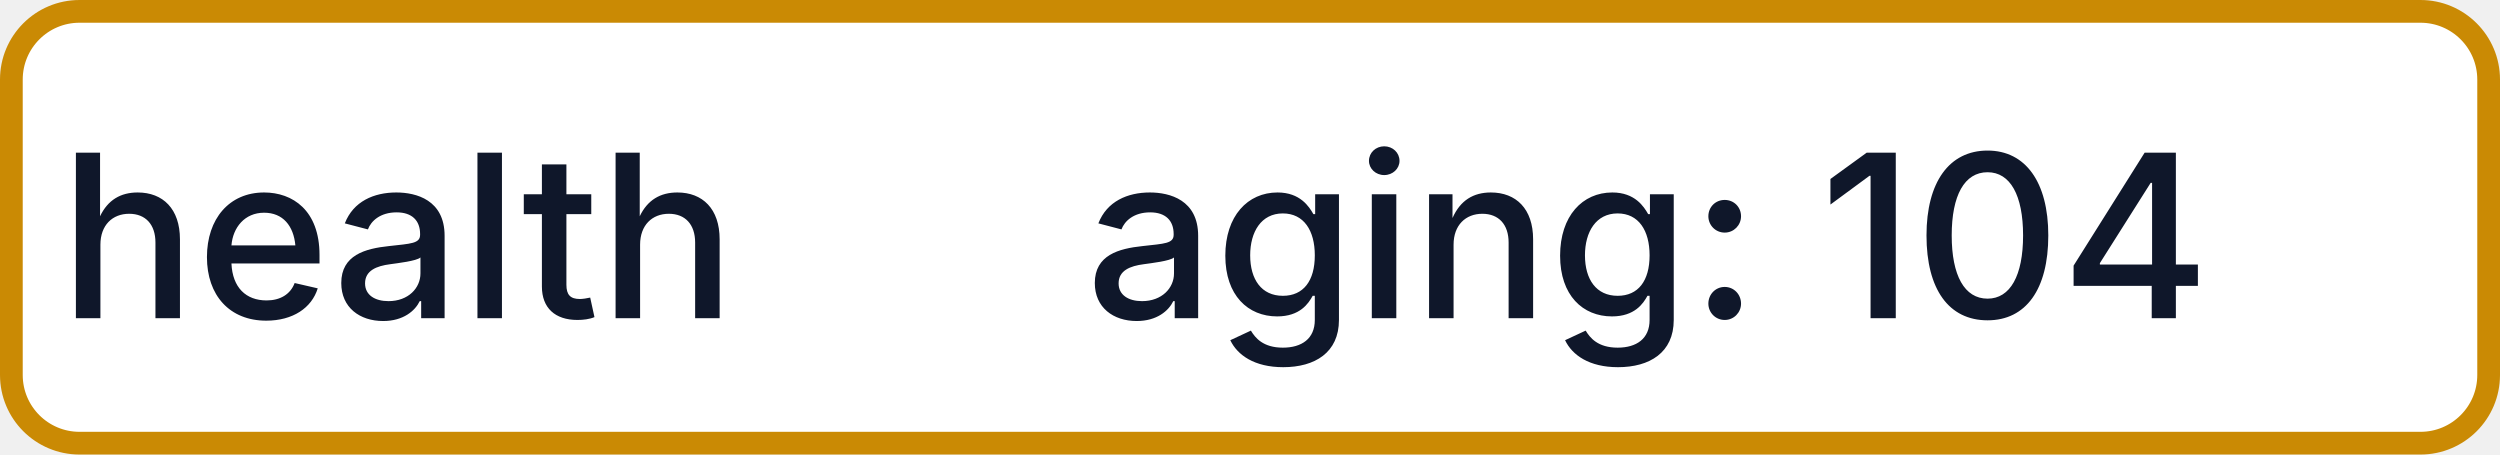
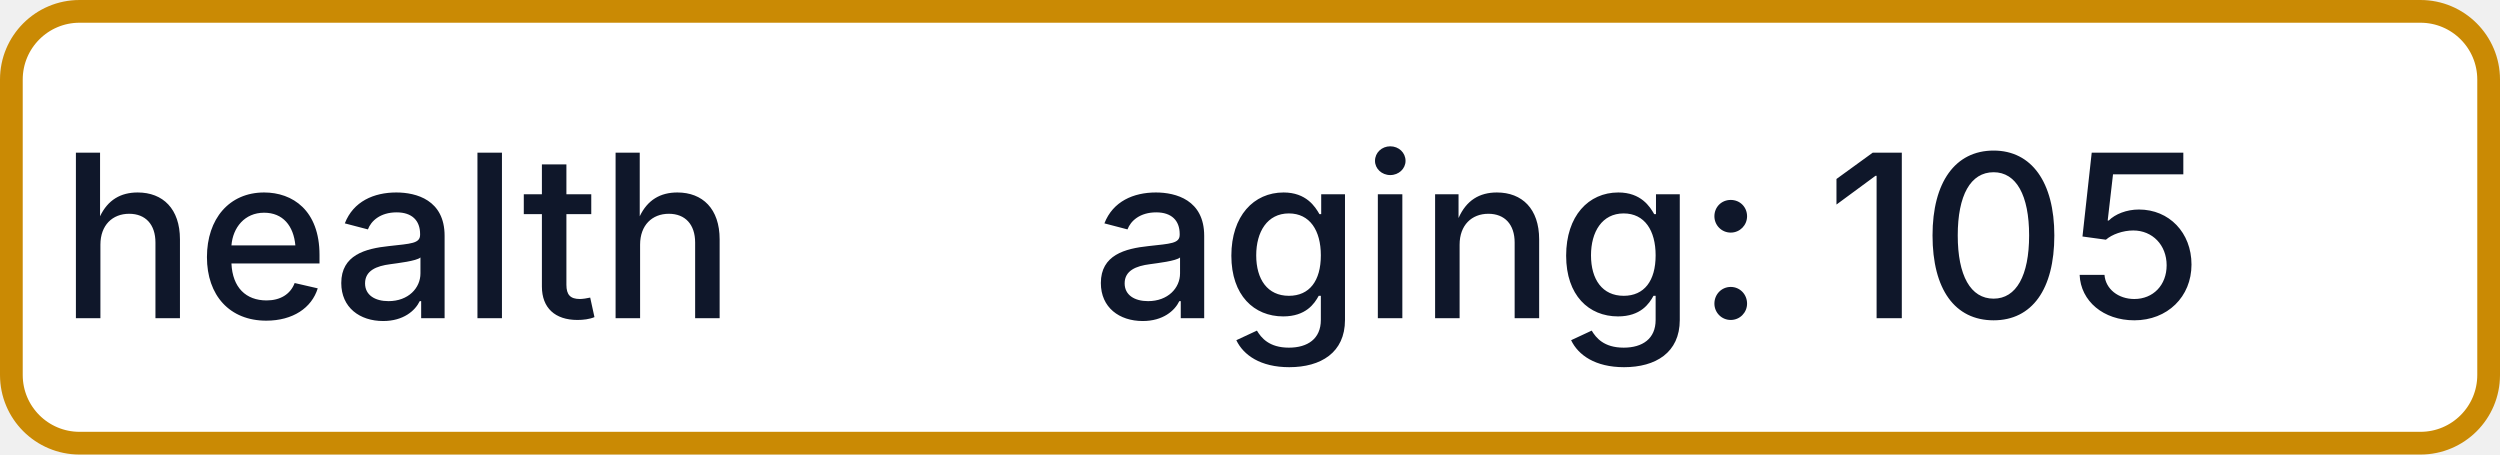
- <svg xmlns="http://www.w3.org/2000/svg" width="110" height="20" role="img" aria-label="health: aging: 104">
+ <svg xmlns="http://www.w3.org/2000/svg" width="110" height="20" role="img" aria-label="health: aging: 105">
  <rect x="0.5" y="0.5" width="109" height="19" rx="3" fill="#FFFFFF" stroke="#CA8A04" stroke-width="1" />
  <g fill="#0F172A" text-anchor="middle" font-family="-apple-system,BlinkMacSystemFont,Segoe UI,sans-serif" font-size="10" font-weight="500">
    <text x="17.5" y="14">health</text>
-     <text x="72.5" y="14" textLength="68" lengthAdjust="spacingAndGlyphs">aging: 104</text>
+     <text x="72.5" y="14" textLength="68" lengthAdjust="spacingAndGlyphs">aging: 105</text>
  </g>
</svg>
